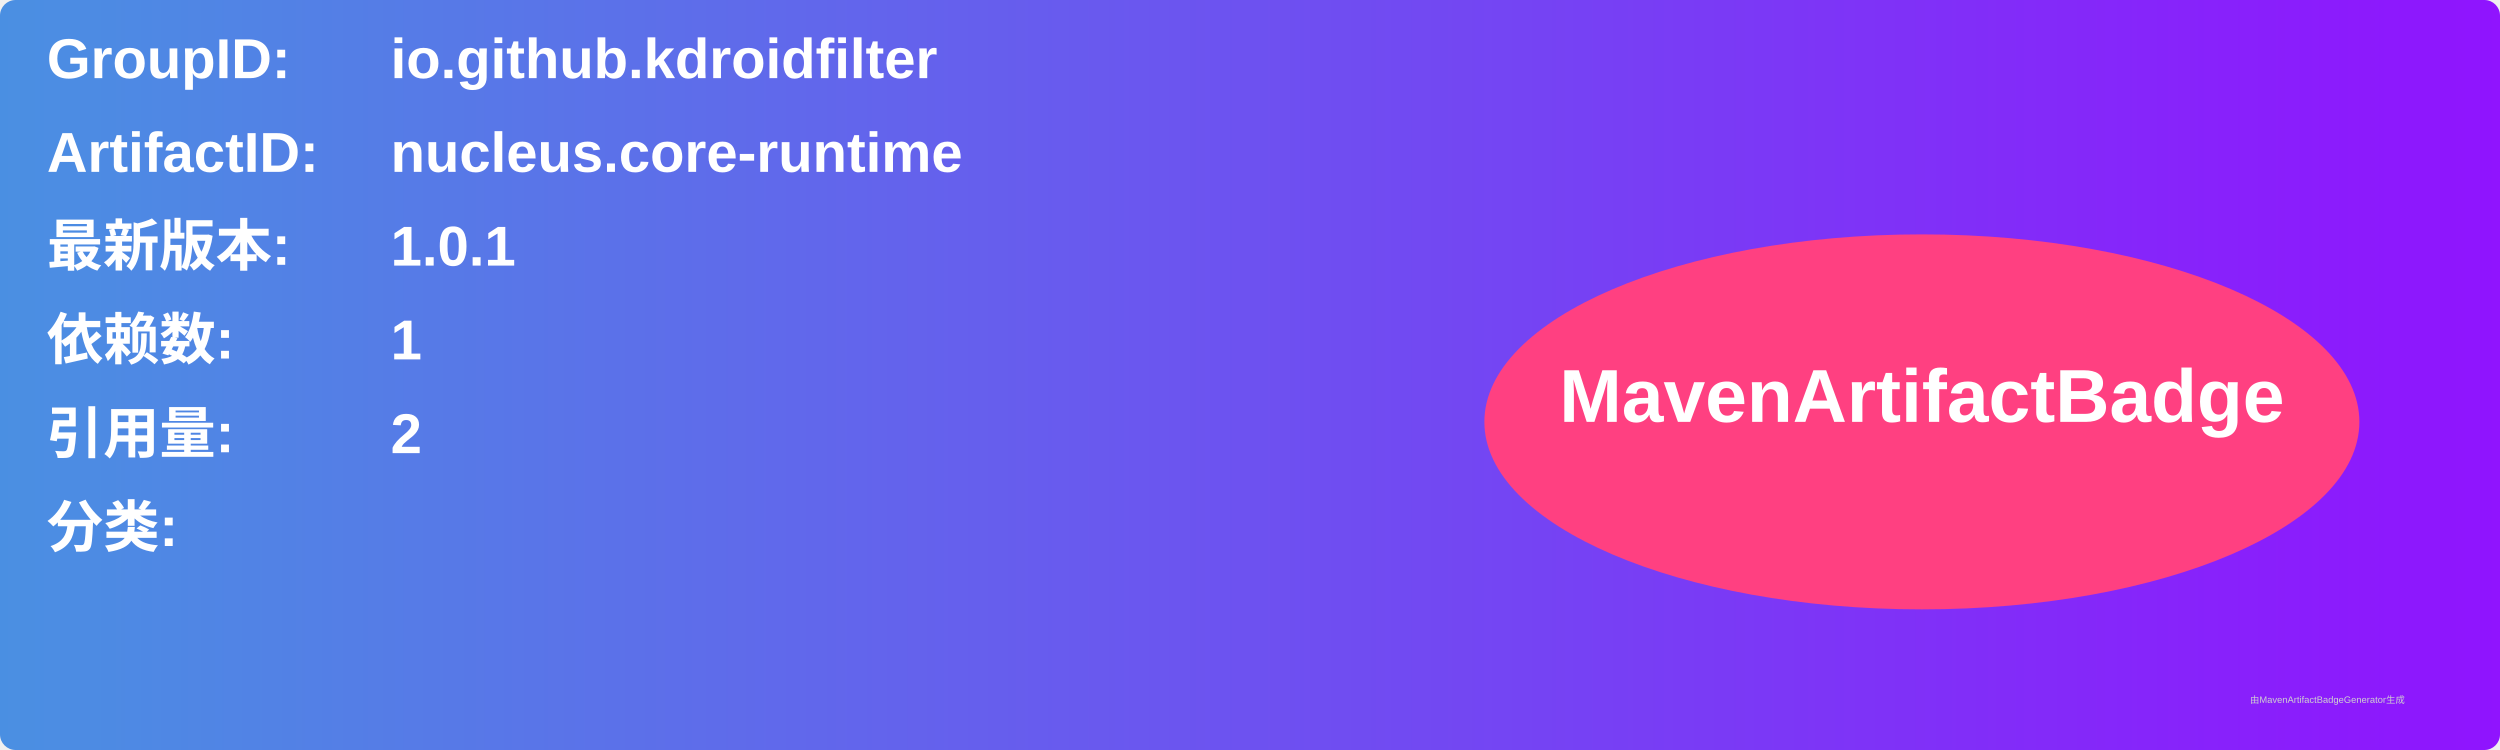
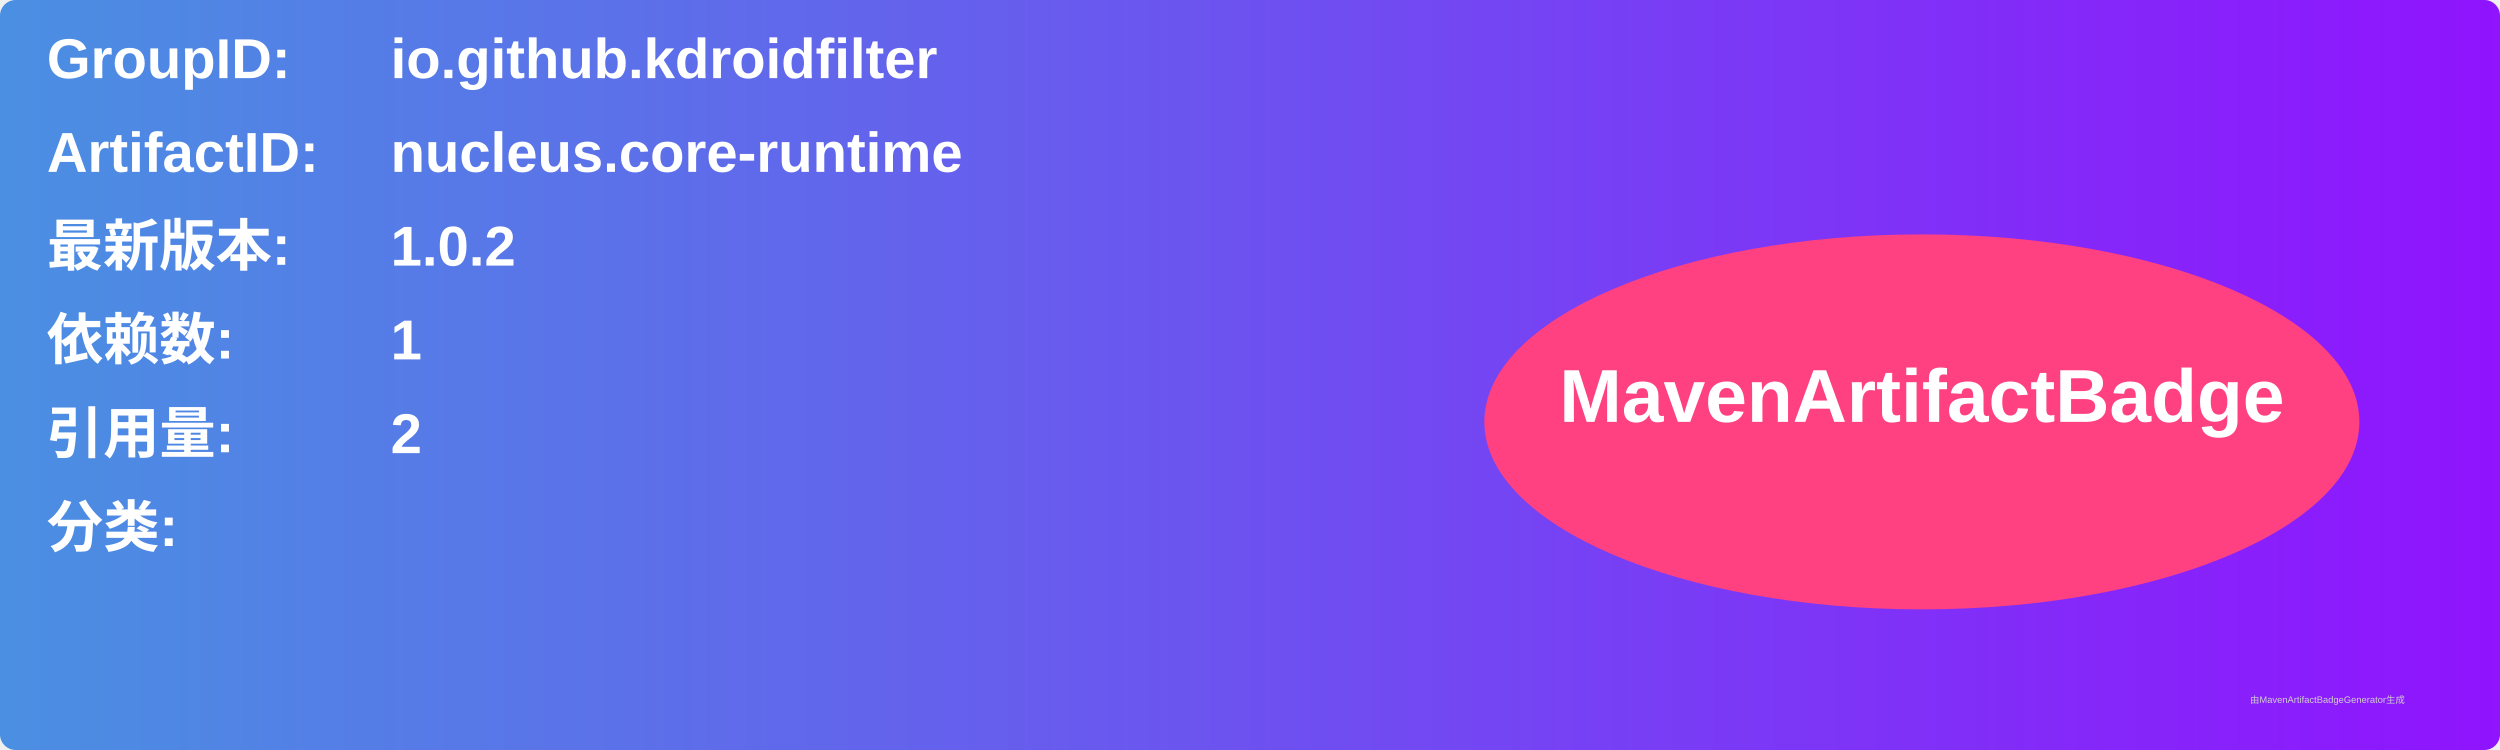
<svg xmlns="http://www.w3.org/2000/svg" width="800" height="240" viewBox="0 0 800 240">
  <linearGradient id="grad" x1="0%" y1="0%" x2="100%" y2="0%">
    <stop offset="0%" stop-color="#4a90e2" />
    <stop offset="100%" stop-color="#9013fe" />
  </linearGradient>
  <rect width="100%" height="100%" rx="5" ry="5" fill="url(#grad)" />
  <g transform="translate(15, 15)">
    <text x="0" y="10" font-family="Arial" font-size="18" fill="white" font-weight="bold" width="260">GroupID:</text>
    <text x="110" y="10" font-family="Arial" font-size="18" fill="white" font-weight="bold" width="460">io.github.kdroidfilter</text>
    <text x="0" y="40" font-family="Arial" font-size="18" fill="white" font-weight="bold" width="260">ArtifactID:</text>
    <text x="110" y="40" font-family="Arial" font-size="18" fill="white" font-weight="bold" width="460">nucleus.core-runtime</text>
    <text x="0" y="70" font-family="Arial" font-size="18" fill="white" font-weight="bold">最新版本:</text>
    <text x="110" y="70" font-family="Arial" font-size="18" fill="white" font-weight="bold">
-       <tspan font-weight="bold">1.0.1</tspan>
+       <tspan font-weight="bold">1.0.2</tspan>
    </text>
    <text x="0" y="100" font-family="Arial" font-size="18" fill="white" font-weight="bold">依赖数: </text>
    <text x="110" y="100" font-family="Arial" font-size="18" fill="white">
      <tspan font-weight="bold">1</tspan>
    </text>
    <text x="0" y="130" font-family="Arial" font-size="18" fill="white" font-weight="bold">引用量: </text>
    <text x="110" y="130" font-family="Arial" font-size="18" fill="white">
      <tspan font-weight="bold">2</tspan>
    </text>
    <text x="0" y="160" font-family="Arial" font-size="18" fill="white" font-weight="bold">分类:</text>
    <text x="10" y="190" font-family="Arial" font-size="10" fill="white">
      <tspan font-weight="bold" />
    </text>
    <ellipse cx="600" cy="120" rx="140" ry="60" fill="#ff4081" />
    <text x="600" y="120" text-anchor="middle" font-family="Arial" font-size="24" fill="white" font-weight="bold">MavenArtifactBadge</text>
  </g>
  <text x="720" y="225" font-family="Arial" font-size="3" fill="#d0d0d0">由MavenArtifactBadgeGenerator生成</text>
</svg>
